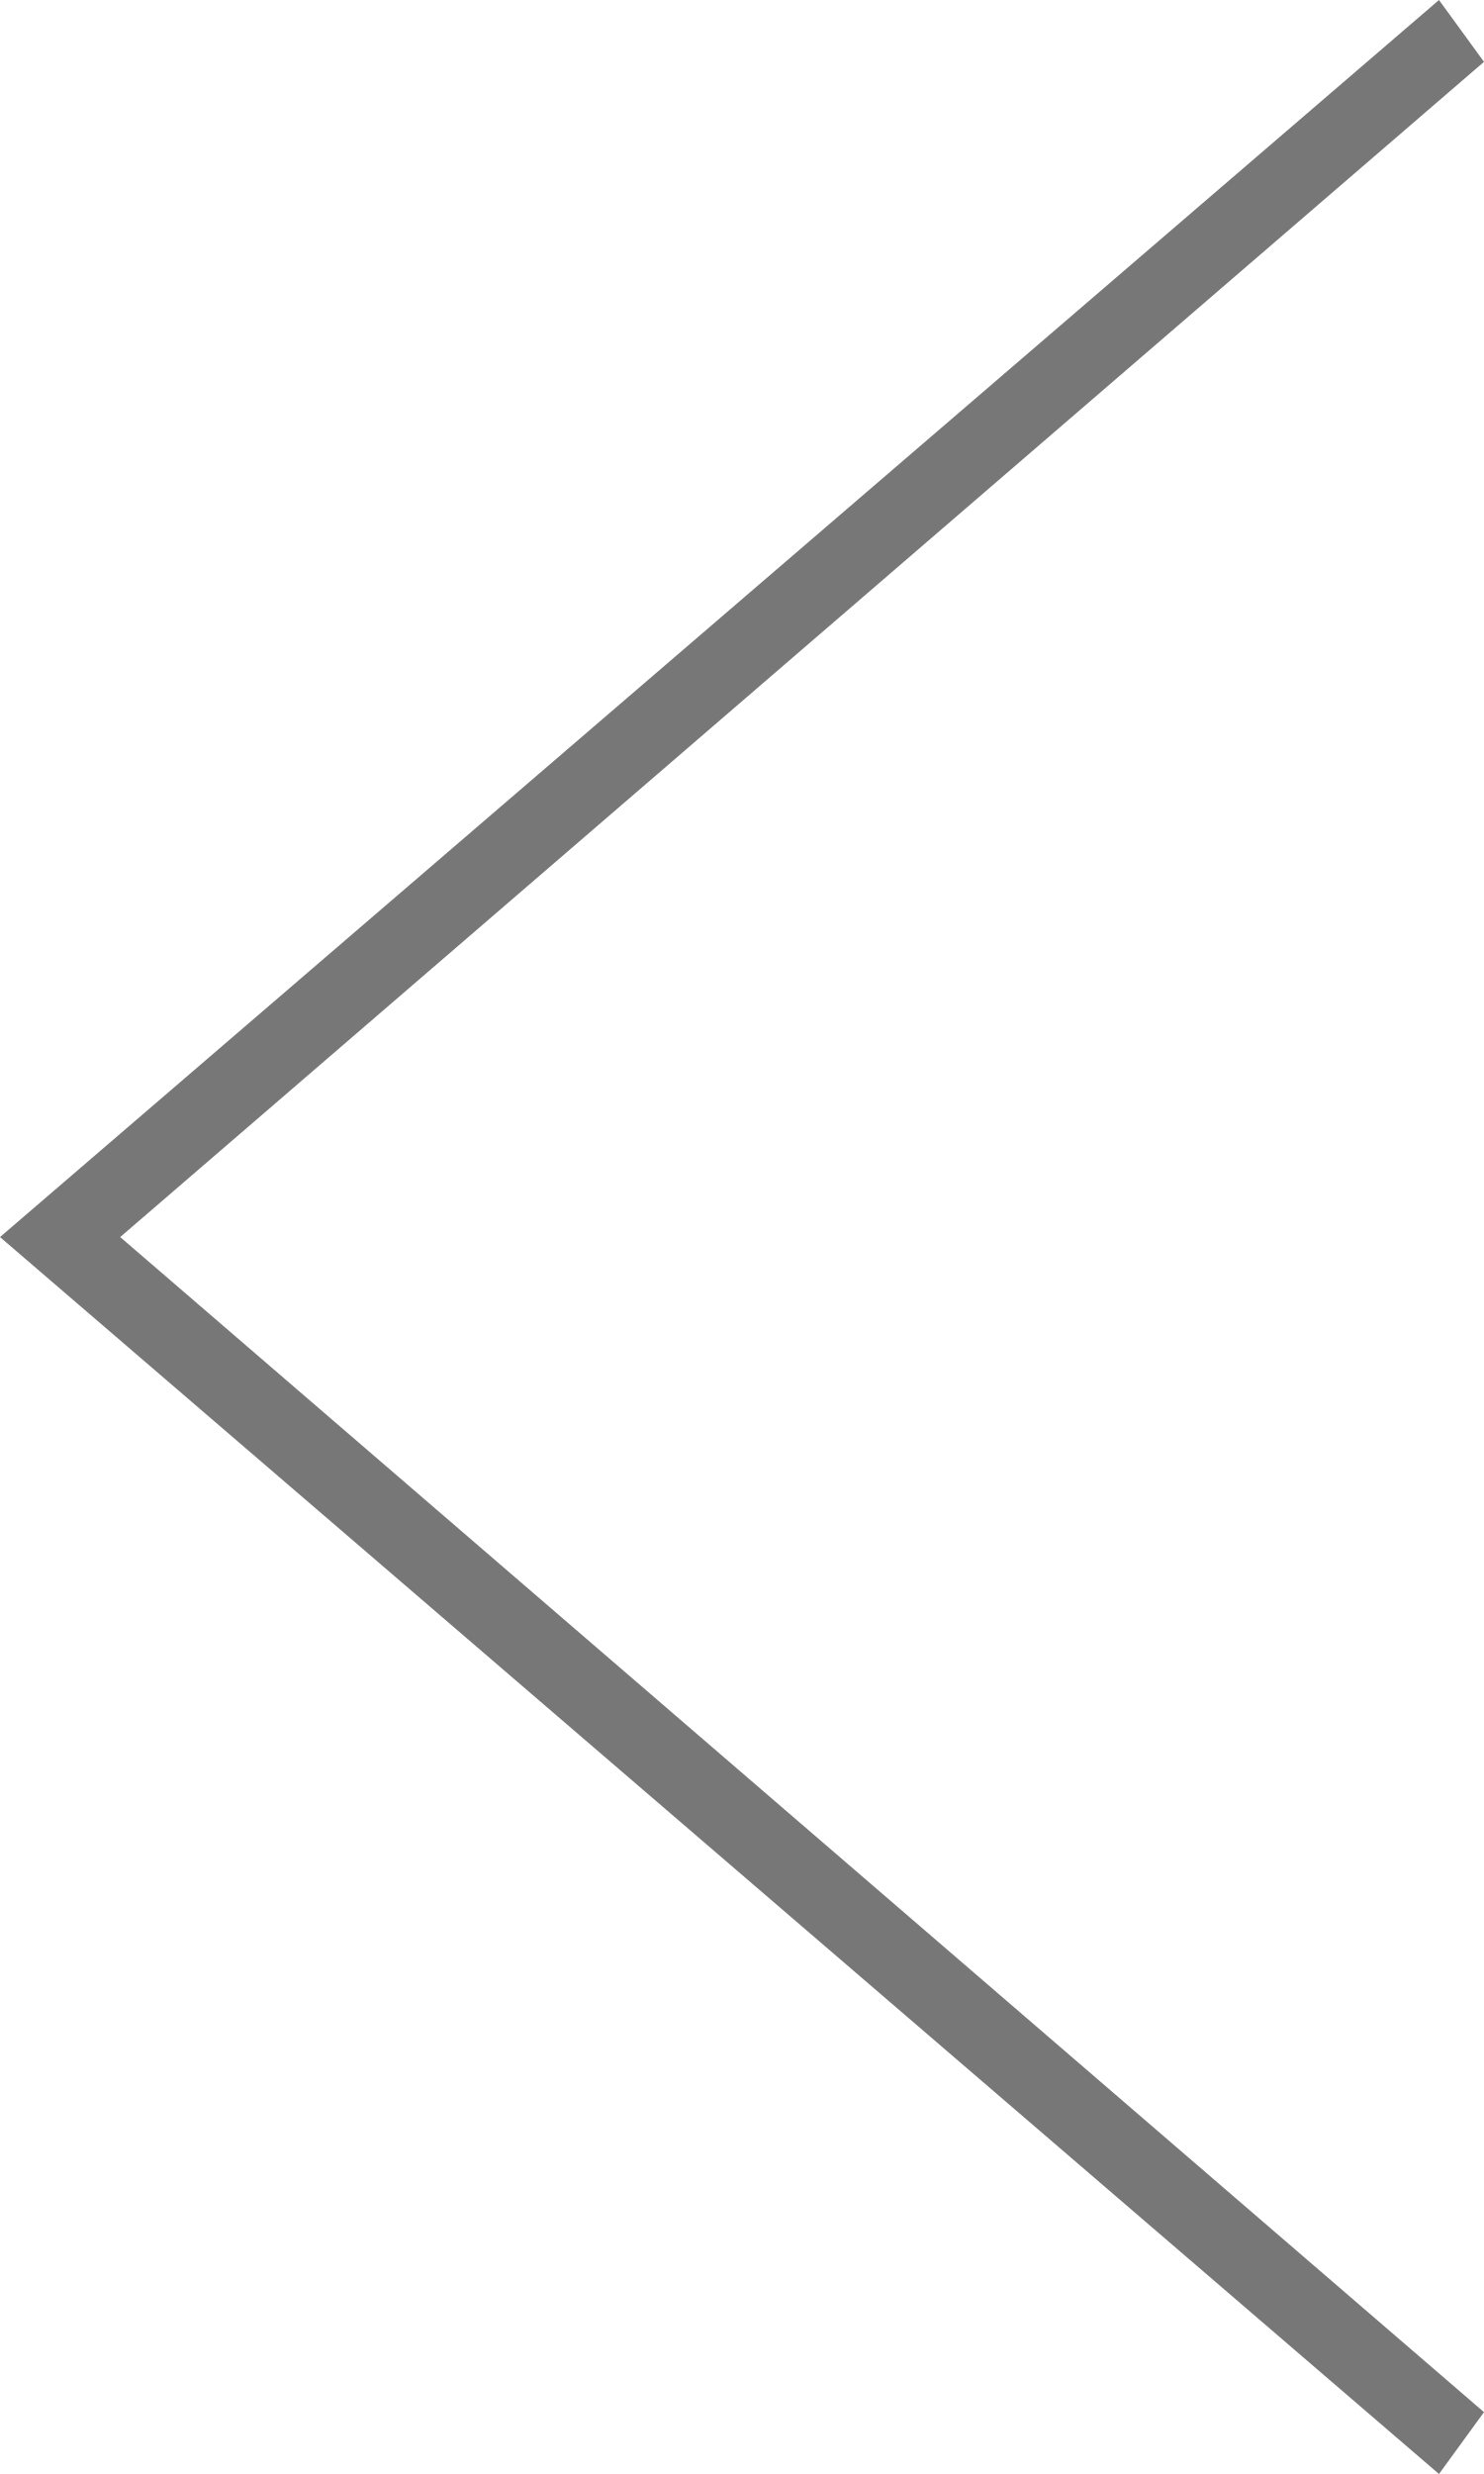
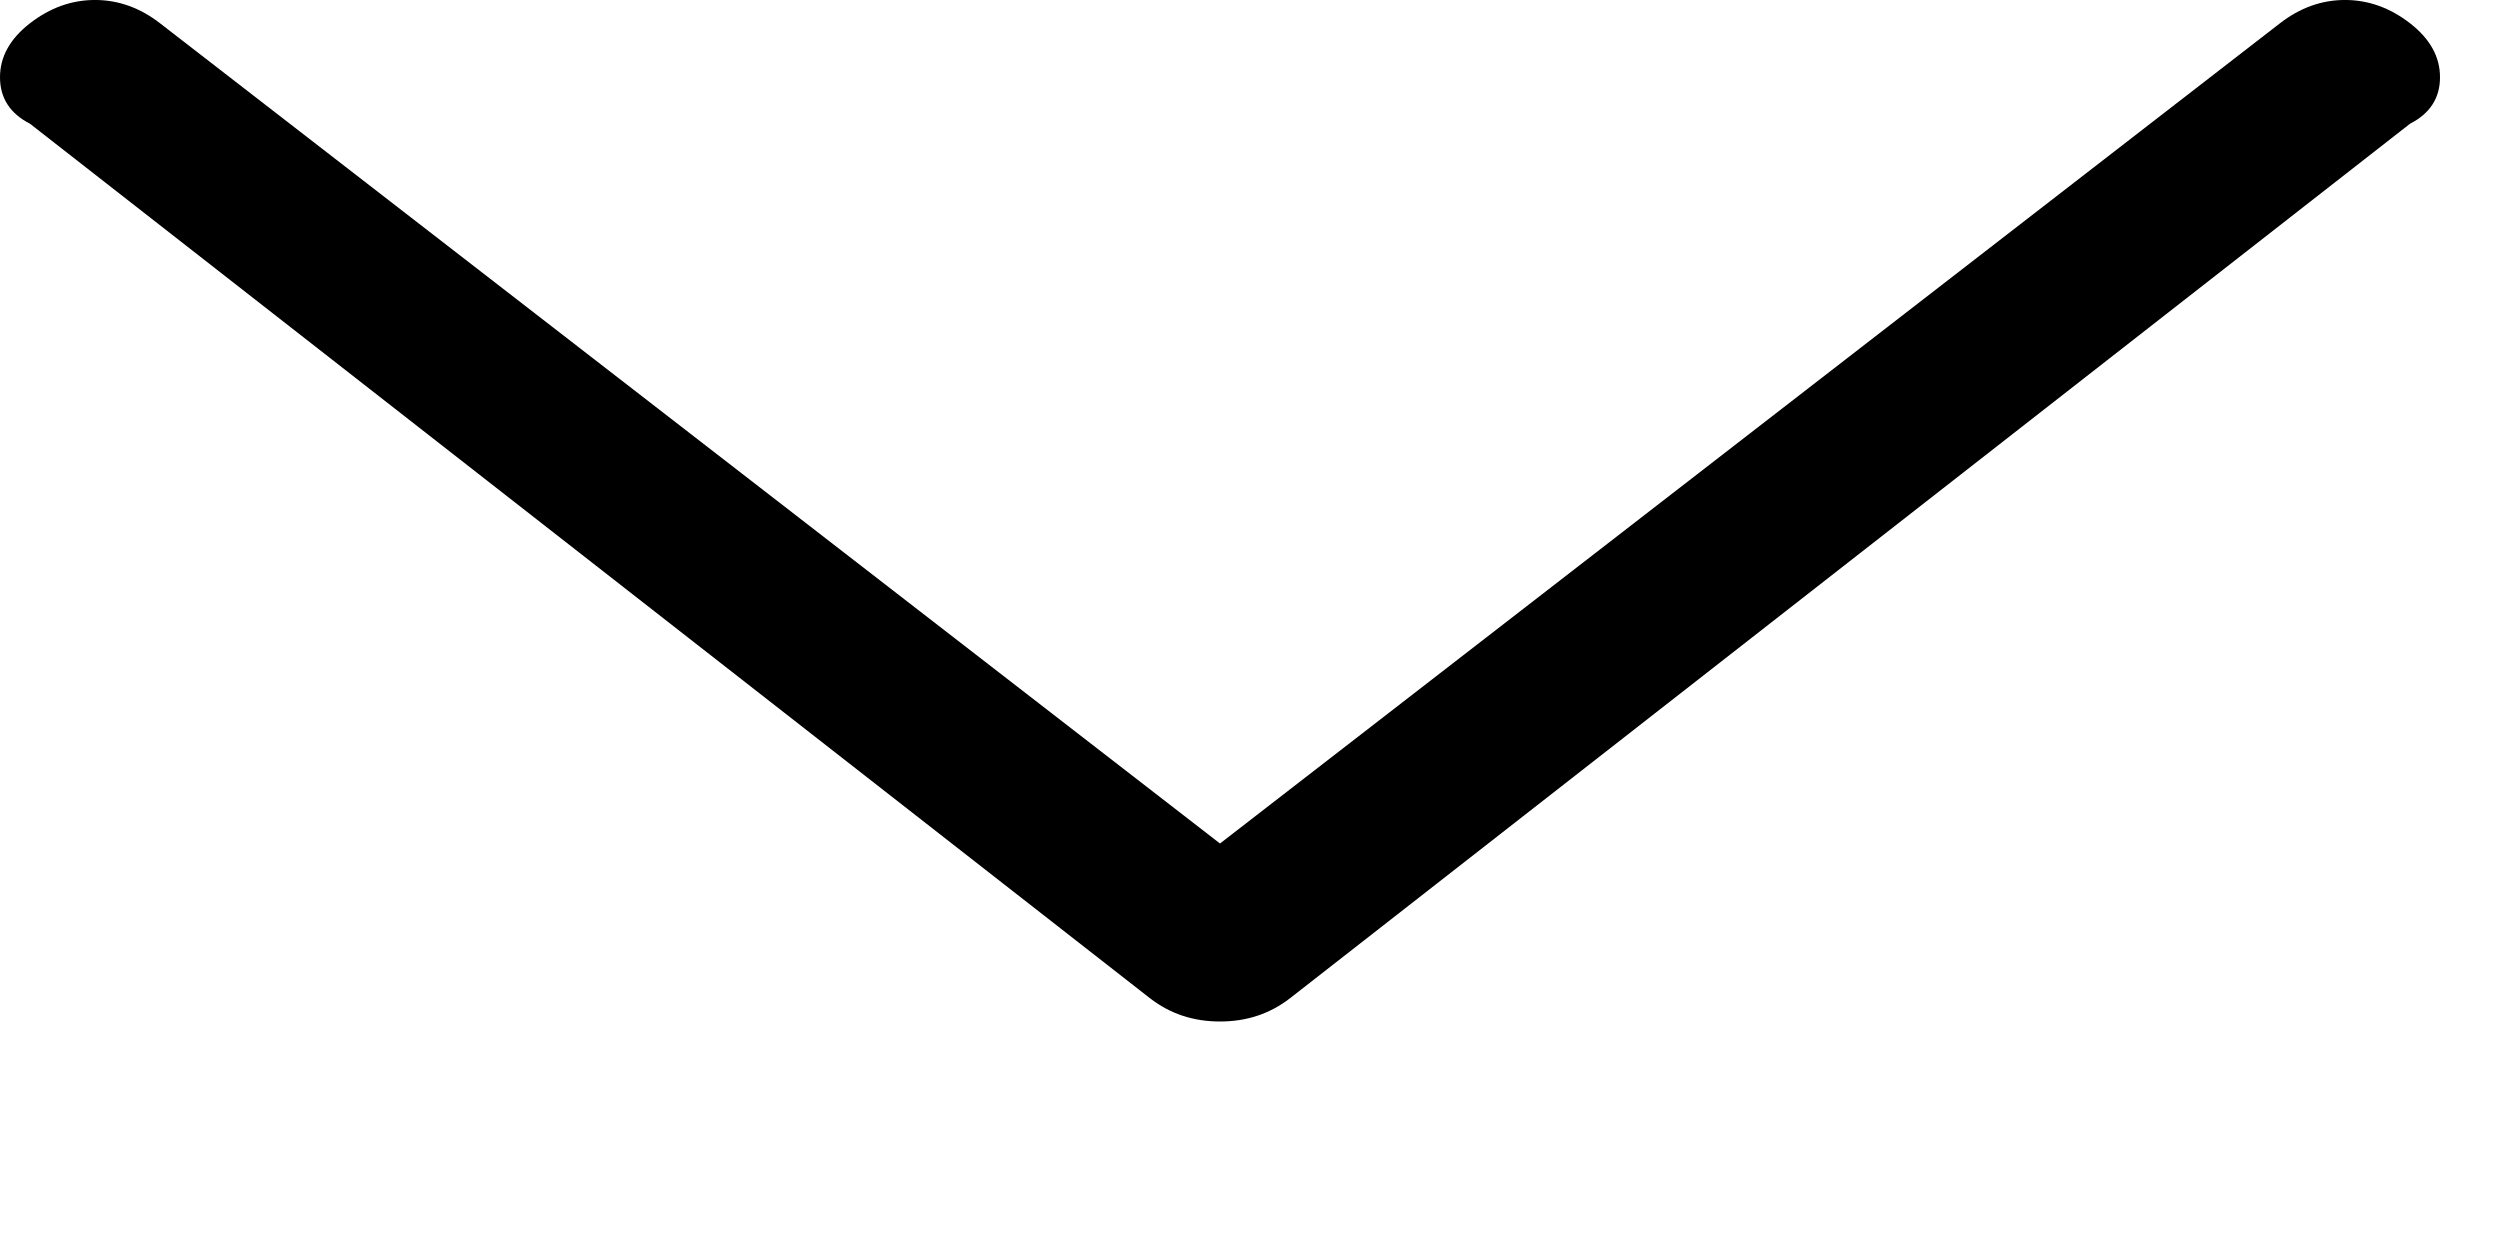
- <svg xmlns="http://www.w3.org/2000/svg" width="24" height="40" viewBox="0 0 24 40" fill="none">
-   <path d="M24 39L1.944 20.001L24 1L23.272 0L0 20.001L23.272 40L24 39Z" fill="#777777" />
+ <svg xmlns="http://www.w3.org/2000/svg" width="10" height="5" viewBox="0 0 10 5" fill="none">
+   <path d="M0.12 0.093C0.2 0.031 0.287 -9.77516e-05 0.38 -9.77516e-05C0.473 -9.77516e-05 0.56 0.031 0.64 0.093L4.88 3.374L9.12 0.093C9.2 0.031 9.287 -9.77516e-05 9.38 -9.77516e-05C9.473 -9.77516e-05 9.56 0.031 9.64 0.093C9.72 0.155 9.76 0.227 9.76 0.309C9.76 0.392 9.72 0.454 9.64 0.495L5.16 3.993C5.08 4.055 4.987 4.086 4.88 4.086C4.773 4.086 4.68 4.055 4.6 3.993L0.12 0.495C0.04 0.454 0 0.392 0 0.309C0 0.227 0.04 0.155 0.12 0.093Z" fill="black" />
</svg>
